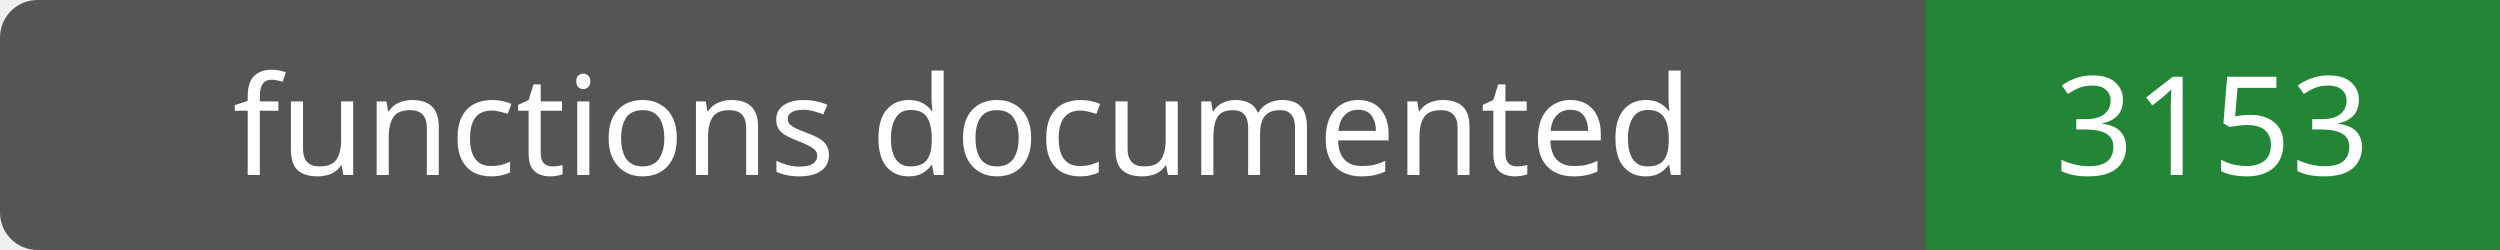
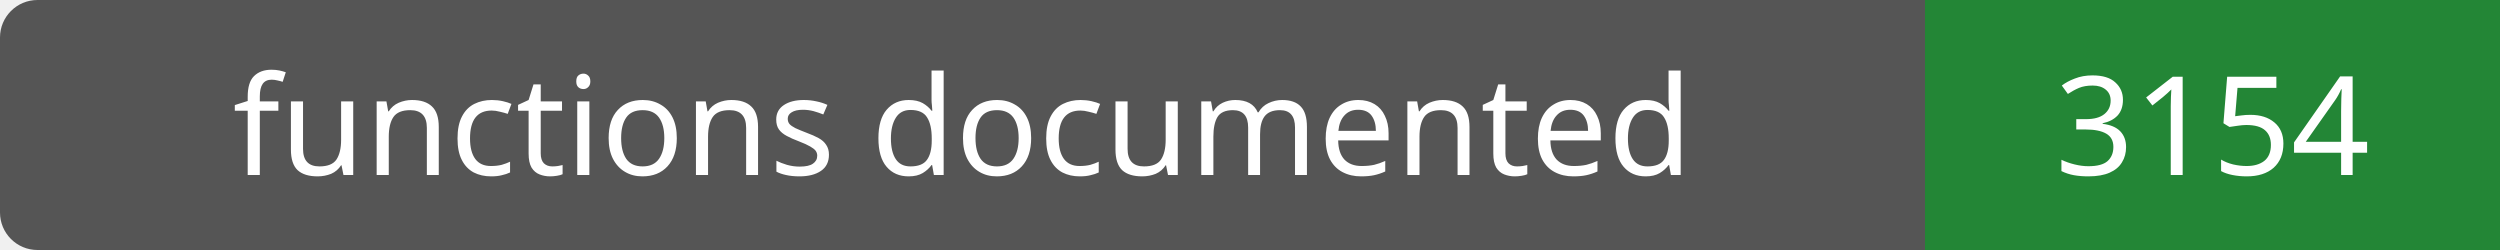
- <svg xmlns="http://www.w3.org/2000/svg" width="200" height="20" role="img" aria-label="functions documented: 3153">
+ <svg xmlns="http://www.w3.org/2000/svg" width="200" height="20" role="img" aria-label="functions documented: 3154">
  <rect width="200" height="20" rx="3" fill="#555" />
  <path fill="#238636" d="M154 0h46v20H154z" />
  <g fill="#fff" text-anchor="middle" font-family="Verdana,sans-serif" font-size="11">
    <text x="77.0" y="14">functions documented</text>
-     <text x="177.0" y="14">3153</text>
+     <text x="177.0" y="14">3154</text>
  </g>
</svg>
